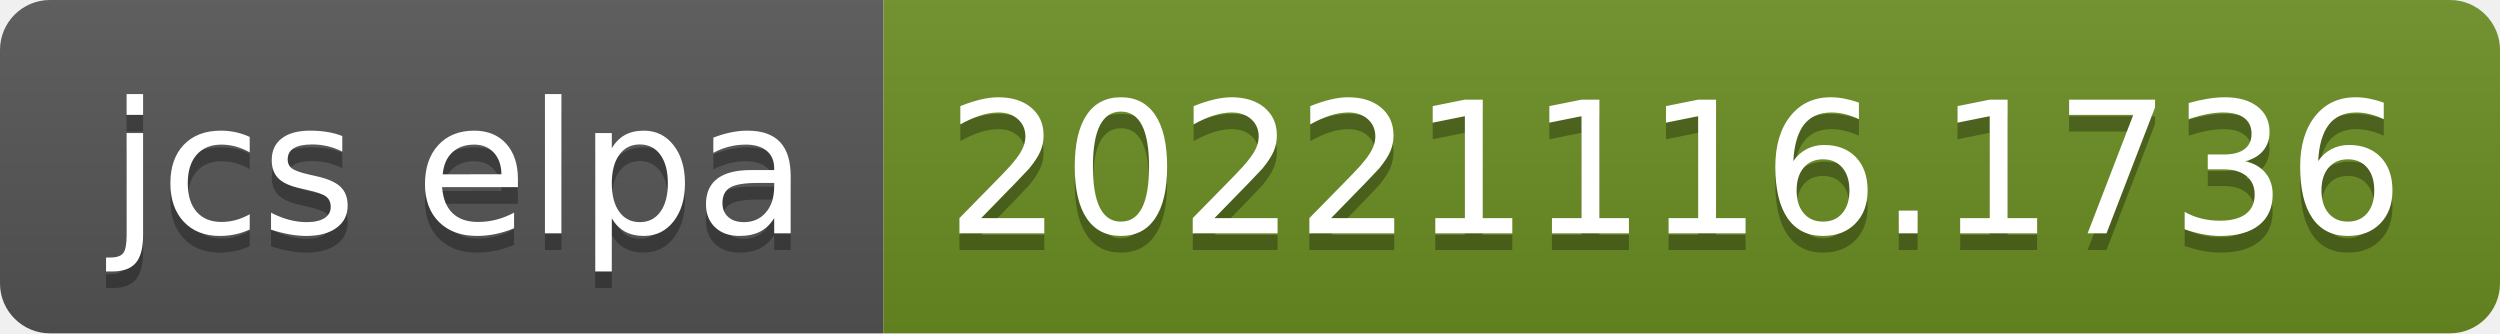
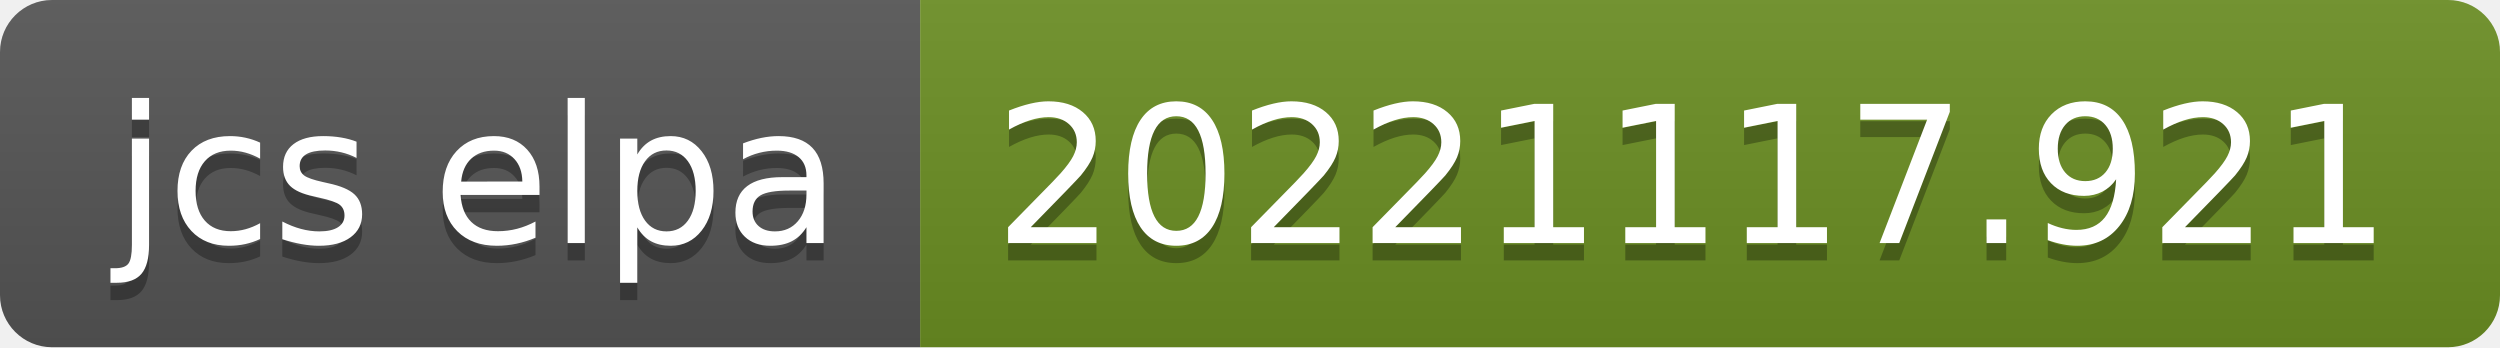
- <svg xmlns="http://www.w3.org/2000/svg" width="150" height="20" role="img" aria-label="jcs elpa: 20221116.1736">
+ <svg xmlns="http://www.w3.org/2000/svg" width="144" height="20" role="img" aria-label="jcs elpa: 20221117.921">
  <linearGradient id="s" x2="0" y2="100%">
    <stop offset="0" stop-color="#bbb" stop-opacity=".1" />
    <stop offset="1" stop-opacity=".1" />
  </linearGradient>
  <clipPath id="r">
-     <rect width="150" height="20" rx="3" fill="#fff" />
+     <rect width="144" height="20" rx="3" fill="#fff" />
  </clipPath>
  <g clip-path="url(#r)">
    <rect width="53" height="20" fill="#555" />
-     <rect x="53" width="97" height="20" fill="#6b8e23" />
-     <rect width="150" height="20" fill="url(#s)" />
+     <rect x="53" width="91" height="20" fill="#6b8e23" />
+     <rect width="144" height="20" fill="url(#s)" />
  </g>
  <g fill="#fff" text-anchor="middle" font-family="Verdana,Geneva,DejaVu Sans,sans-serif" text-rendering="geometricPrecision" font-size="110">
    <text aria-hidden="true" x="275" y="150" fill="#010101" fill-opacity=".3" transform="scale(.1)" textLength="430">jcs elpa</text>
    <text x="275" y="140" transform="scale(.1)" fill="#fff" textLength="430">jcs elpa</text>
-     <text aria-hidden="true" x="1005" y="150" fill="#010101" fill-opacity=".3" transform="scale(.1)" textLength="870">20221116.1736</text>
-     <text x="1005" y="140" transform="scale(.1)" fill="#fff" textLength="870">20221116.1736</text>
+     <text aria-hidden="true" x="975" y="150" fill="#010101" fill-opacity=".3" transform="scale(.1)" textLength="810">20221117.921</text>
+     <text x="975" y="140" transform="scale(.1)" fill="#fff" textLength="810">20221117.921</text>
  </g>
</svg>
